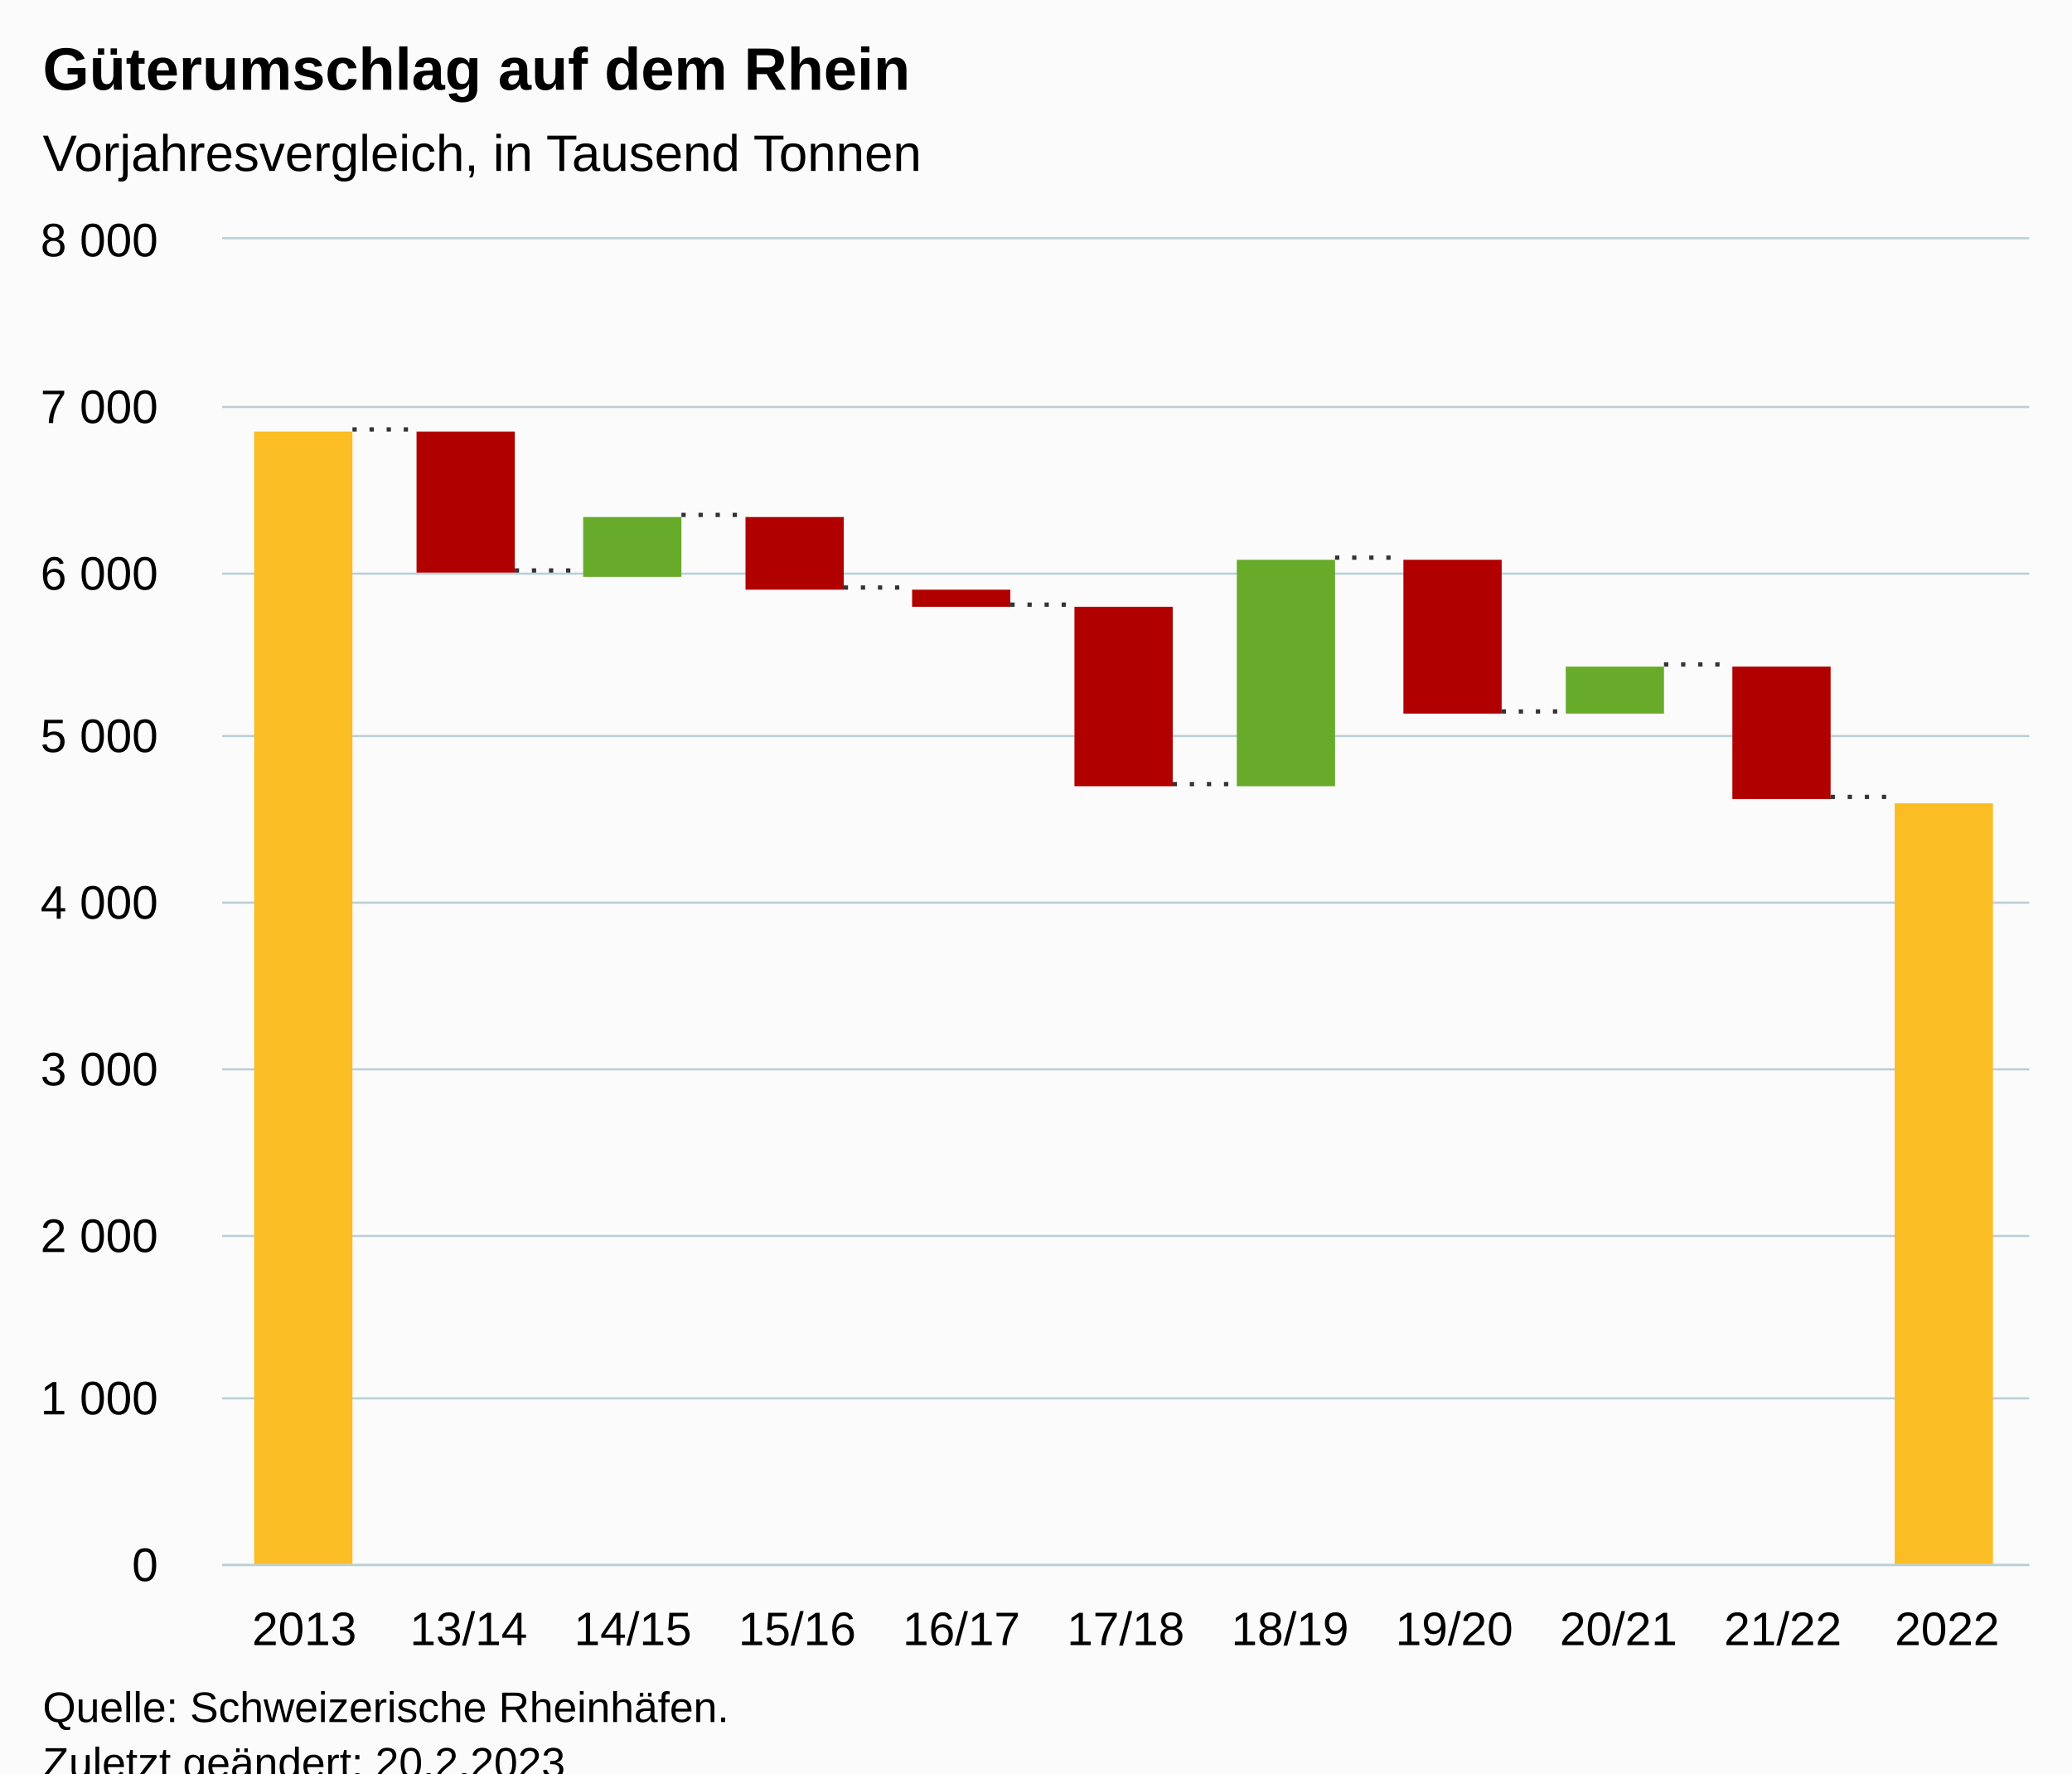
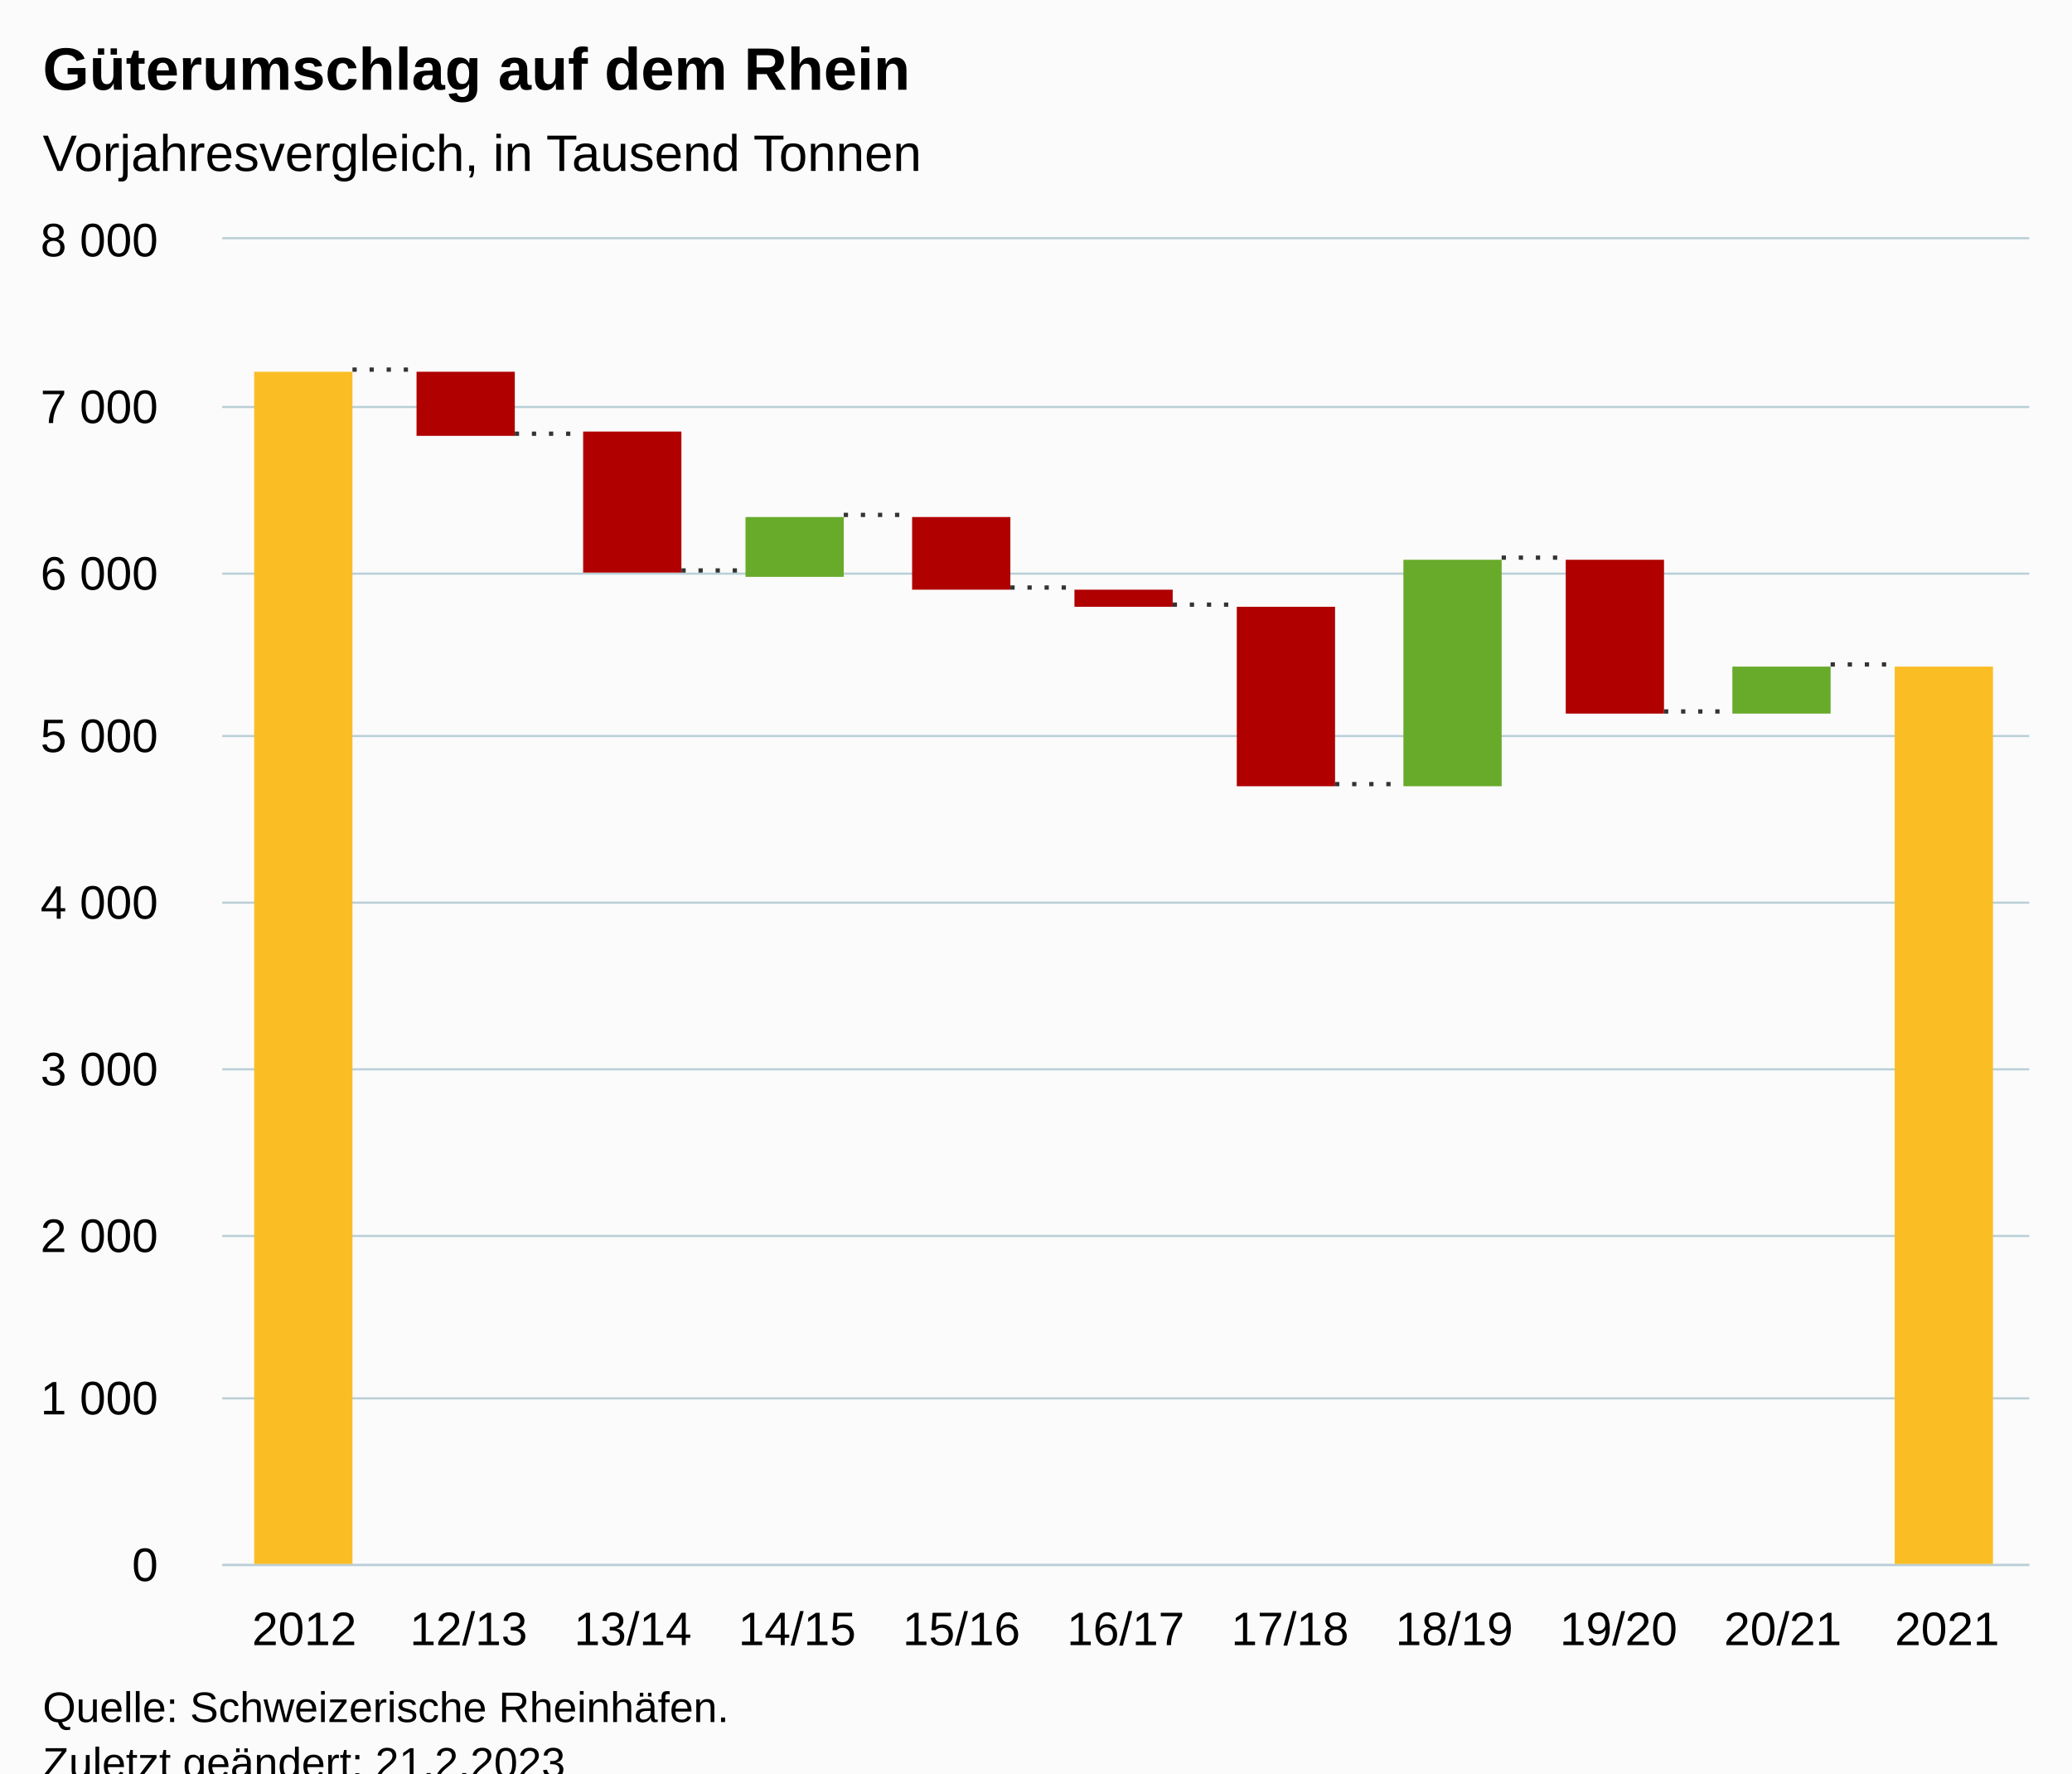
<svg xmlns="http://www.w3.org/2000/svg" version="1.1" class="highcharts-root" style="font-family:Arial;font-size:12px;" viewBox="0 0 485 415">
  <defs>
-     <clipPath id="highcharts-pvg5t6x-18-">
+     <clipPath id="highcharts-6pm7hm0-18-">
      <rect x="0" y="0" width="423" height="310" fill="none" />
    </clipPath>
-     <clipPath id="highcharts-pvg5t6x-30-">
+     <clipPath id="highcharts-6pm7hm0-30-">
      <rect x="0" y="0" width="423" height="310" fill="none" />
    </clipPath>
-     <clipPath id="highcharts-pvg5t6x-31-">
+     <clipPath id="highcharts-6pm7hm0-31-">
      <rect x="52" y="56" width="423" height="310" fill="none" />
    </clipPath>
  </defs>
  <rect fill="#fbfbfb" class="highcharts-background" x="0" y="0" width="485" height="428" rx="0" ry="0" />
  <rect fill="none" class="highcharts-plot-background" x="52" y="56" width="423" height="310" />
  <g class="highcharts-pane-group" data-z-index="0" />
  <g class="highcharts-grid highcharts-xaxis-grid" data-z-index="1">
    <path fill="none" data-z-index="1" class="highcharts-grid-line" d="M 89.5 56 L 89.5 366" opacity="1" />
    <path fill="none" data-z-index="1" class="highcharts-grid-line" d="M 128.5 56 L 128.5 366" opacity="1" />
    <path fill="none" data-z-index="1" class="highcharts-grid-line" d="M 166.5 56 L 166.5 366" opacity="1" />
    <path fill="none" data-z-index="1" class="highcharts-grid-line" d="M 205.5 56 L 205.5 366" opacity="1" />
    <path fill="none" data-z-index="1" class="highcharts-grid-line" d="M 243.5 56 L 243.5 366" opacity="1" />
    <path fill="none" data-z-index="1" class="highcharts-grid-line" d="M 282.5 56 L 282.5 366" opacity="1" />
    <path fill="none" data-z-index="1" class="highcharts-grid-line" d="M 320.5 56 L 320.5 366" opacity="1" />
    <path fill="none" data-z-index="1" class="highcharts-grid-line" d="M 359.5 56 L 359.5 366" opacity="1" />
    <path fill="none" data-z-index="1" class="highcharts-grid-line" d="M 397.5 56 L 397.5 366" opacity="1" />
    <path fill="none" data-z-index="1" class="highcharts-grid-line" d="M 436.5 56 L 436.5 366" opacity="1" />
    <path fill="none" data-z-index="1" class="highcharts-grid-line" d="M 474.5 56 L 474.5 366" opacity="1" />
    <path fill="none" data-z-index="1" class="highcharts-grid-line" d="M 51.5 56 L 51.5 366" opacity="1" />
  </g>
  <g class="highcharts-grid highcharts-yaxis-grid" data-z-index="1">
    <path fill="none" stroke="#B9CFD7" stroke-width="0.5" data-z-index="1" class="highcharts-grid-line" d="M 52 366.25 L 475 366.25" opacity="1" />
    <path fill="none" stroke="#B9CFD7" stroke-width="0.5" data-z-index="1" class="highcharts-grid-line" d="M 52 327.25 L 475 327.25" opacity="1" />
    <path fill="none" stroke="#B9CFD7" stroke-width="0.5" data-z-index="1" class="highcharts-grid-line" d="M 52 289.25 L 475 289.25" opacity="1" />
    <path fill="none" stroke="#B9CFD7" stroke-width="0.5" data-z-index="1" class="highcharts-grid-line" d="M 52 250.25 L 475 250.25" opacity="1" />
    <path fill="none" stroke="#B9CFD7" stroke-width="0.5" data-z-index="1" class="highcharts-grid-line" d="M 52 211.25 L 475 211.25" opacity="1" />
    <path fill="none" stroke="#B9CFD7" stroke-width="0.5" data-z-index="1" class="highcharts-grid-line" d="M 52 172.25 L 475 172.25" opacity="1" />
    <path fill="none" stroke="#B9CFD7" stroke-width="0.5" data-z-index="1" class="highcharts-grid-line" d="M 52 134.25 L 475 134.25" opacity="1" />
    <path fill="none" stroke="#B9CFD7" stroke-width="0.5" data-z-index="1" class="highcharts-grid-line" d="M 52 95.25 L 475 95.25" opacity="1" />
    <path fill="none" stroke="#B9CFD7" stroke-width="0.5" data-z-index="1" class="highcharts-grid-line" d="M 52 55.75 L 475 55.75" opacity="1" />
  </g>
  <rect fill="none" class="highcharts-plot-border" data-z-index="1" x="52" y="56" width="423" height="310" />
  <g class="highcharts-axis highcharts-xaxis" data-z-index="2">
    <path fill="none" class="highcharts-axis-line" stroke="#B9CFD7" stroke-width="0.5" data-z-index="7" d="M 52 366.25 L 475 366.25" />
  </g>
  <g class="highcharts-axis highcharts-yaxis" data-z-index="2">
    <path fill="none" class="highcharts-axis-line" data-z-index="7" d="M 52 56 L 52 366" />
  </g>
  <g class="highcharts-series-group" data-z-index="3">
-     <g class="highcharts-series highcharts-series-0 highcharts-waterfall-series" data-z-index="0.1" opacity="1" transform="translate(52,56) scale(1 1)" clip-path="url(#highcharts-pvg5t6x-30-)">
-       <rect x="7.5" y="45" width="23" height="265" fill="#FABD24" stroke="#333333" stroke-width="1e-7" opacity="1" class="highcharts-point" />
-       <rect x="45.5" y="45" width="23" height="33" fill="#B00000" stroke="#333333" stroke-width="1e-7" opacity="1" class="highcharts-point highcharts-negative" />
-       <rect x="84.5" y="65" width="23" height="14" fill="#68AB2B" stroke="#333333" stroke-width="1e-7" opacity="1" class="highcharts-point" />
-       <rect x="122.5" y="65" width="23" height="17" fill="#B00000" stroke="#333333" stroke-width="1e-7" opacity="1" class="highcharts-point highcharts-negative" />
-       <rect x="161.5" y="82" width="23" height="4" fill="#B00000" stroke="#333333" stroke-width="1e-7" opacity="1" class="highcharts-point highcharts-negative" />
-       <rect x="199.5" y="86" width="23" height="42" fill="#B00000" stroke="#333333" stroke-width="1e-7" opacity="1" class="highcharts-point highcharts-negative" />
-       <rect x="237.5" y="75" width="23" height="53" fill="#68AB2B" stroke="#333333" stroke-width="1e-7" opacity="1" class="highcharts-point" />
-       <rect x="276.5" y="75" width="23" height="36" fill="#B00000" stroke="#333333" stroke-width="1e-7" opacity="1" class="highcharts-point highcharts-negative" />
-       <rect x="314.5" y="100" width="23" height="11" fill="#68AB2B" stroke="#333333" stroke-width="1e-7" opacity="1" class="highcharts-point" />
-       <rect x="353.5" y="100" width="23" height="31" fill="#B00000" stroke="#333333" stroke-width="1e-7" opacity="1" class="highcharts-point highcharts-negative" />
-       <rect x="391.5" y="132" width="23" height="178" fill="#FABD24" stroke="#333333" stroke-width="1e-7" opacity="1" class="highcharts-point highcharts-sum" />
-       <path fill="none" d="M 30.5 44.5 L 45.5 44.5 M 68.5 77.5 L 84.5 77.5 M 107.5 64.5 L 122.5 64.5 M 145.5 81.5 L 161.5 81.5 M 184.5 85.5 L 199.5 85.5 M 222.5 127.5 L 237.5 127.5 M 260.5 74.5 L 276.5 74.5 M 299.5 110.5 L 314.5 110.5 M 337.5 99.5 L 353.5 99.5 M 376.5 130.5 L 391.5 130.5" class="highcharts-graph" data-z-index="1" stroke="#333333" stroke-width="1" stroke-dasharray="1,3" />
+     <g class="highcharts-series highcharts-series-0 highcharts-waterfall-series" data-z-index="0.1" opacity="1" transform="translate(52,56) scale(1 1)" clip-path="url(#highcharts-6pm7hm0-30-)">
+       <rect x="7.5" y="31" width="23" height="279" fill="#FABD24" stroke="#333333" stroke-width="1e-7" opacity="1" class="highcharts-point" />
+       <rect x="45.5" y="31" width="23" height="15" fill="#B00000" stroke="#333333" stroke-width="1e-7" opacity="1" class="highcharts-point highcharts-negative" />
+       <rect x="84.5" y="45" width="23" height="33" fill="#B00000" stroke="#333333" stroke-width="1e-7" opacity="1" class="highcharts-point highcharts-negative" />
+       <rect x="122.5" y="65" width="23" height="14" fill="#68AB2B" stroke="#333333" stroke-width="1e-7" opacity="1" class="highcharts-point" />
+       <rect x="161.5" y="65" width="23" height="17" fill="#B00000" stroke="#333333" stroke-width="1e-7" opacity="1" class="highcharts-point highcharts-negative" />
+       <rect x="199.5" y="82" width="23" height="4" fill="#B00000" stroke="#333333" stroke-width="1e-7" opacity="1" class="highcharts-point highcharts-negative" />
+       <rect x="237.5" y="86" width="23" height="42" fill="#B00000" stroke="#333333" stroke-width="1e-7" opacity="1" class="highcharts-point highcharts-negative" />
+       <rect x="276.5" y="75" width="23" height="53" fill="#68AB2B" stroke="#333333" stroke-width="1e-7" opacity="1" class="highcharts-point" />
+       <rect x="314.5" y="75" width="23" height="36" fill="#B00000" stroke="#333333" stroke-width="1e-7" opacity="1" class="highcharts-point highcharts-negative" />
+       <rect x="353.5" y="100" width="23" height="11" fill="#68AB2B" stroke="#333333" stroke-width="1e-7" opacity="1" class="highcharts-point" />
+       <rect x="391.5" y="100" width="23" height="210" fill="#FABD24" stroke="#333333" stroke-width="1e-7" opacity="1" class="highcharts-point highcharts-sum" />
+       <path fill="none" d="M 30.5 30.5 L 45.5 30.5 M 68.5 45.5 L 84.5 45.5 M 107.5 77.5 L 122.5 77.5 M 145.5 64.5 L 161.5 64.5 M 184.5 81.5 L 199.5 81.5 M 222.5 85.5 L 237.5 85.5 M 260.5 127.5 L 276.5 127.5 M 299.5 74.5 L 314.5 74.5 M 337.5 110.5 L 353.5 110.5 M 376.5 99.5 L 391.5 99.5" class="highcharts-graph" data-z-index="1" stroke="#333333" stroke-width="1" stroke-dasharray="1,3" />
    </g>
    <g class="highcharts-markers highcharts-series-0 highcharts-waterfall-series" data-z-index="0.1" opacity="1" transform="translate(52,56) scale(1 1)" clip-path="none" />
  </g>
  <text x="10" text-anchor="start" class="highcharts-title" data-z-index="4" style="color:#000000;font-size:14px;font-weight:bold;fill:#000000;" y="21">
    <tspan>Güterumschlag auf dem Rhein</tspan>
  </text>
  <text x="10" text-anchor="start" class="highcharts-subtitle" data-z-index="4" style="color:#000000;font-size:12px;font-weight:normal;fill:#000000;" y="40">
    <tspan>Vorjahresvergleich, in Tausend Tonnen</tspan>
  </text>
  <text x="10" text-anchor="start" class="highcharts-caption" data-z-index="4" style="color:#666666;fill:#666666;" y="400" />
  <g class="highcharts-axis-labels highcharts-xaxis-labels" data-z-index="7">
-     <text x="71.227" style="color:#000000;cursor:default;font-size:11px;fill:#000000;" text-anchor="middle" transform="translate(0,0)" y="385" opacity="1">2013</text>
-     <text x="109.682" style="color:#000000;cursor:default;font-size:11px;fill:#000000;" text-anchor="middle" transform="translate(0,0)" y="385" opacity="1">13/14</text>
-     <text x="148.136" style="color:#000000;cursor:default;font-size:11px;fill:#000000;" text-anchor="middle" transform="translate(0,0)" y="385" opacity="1">14/15</text>
-     <text x="186.591" style="color:#000000;cursor:default;font-size:11px;fill:#000000;" text-anchor="middle" transform="translate(0,0)" y="385" opacity="1">15/16</text>
-     <text x="225.045" style="color:#000000;cursor:default;font-size:11px;fill:#000000;" text-anchor="middle" transform="translate(0,0)" y="385" opacity="1">16/17</text>
-     <text x="263.5" style="color:#000000;cursor:default;font-size:11px;fill:#000000;" text-anchor="middle" transform="translate(0,0)" y="385" opacity="1">17/18</text>
-     <text x="301.955" style="color:#000000;cursor:default;font-size:11px;fill:#000000;" text-anchor="middle" transform="translate(0,0)" y="385" opacity="1">18/19</text>
-     <text x="340.409" style="color:#000000;cursor:default;font-size:11px;fill:#000000;" text-anchor="middle" transform="translate(0,0)" y="385" opacity="1">19/20</text>
-     <text x="378.864" style="color:#000000;cursor:default;font-size:11px;fill:#000000;" text-anchor="middle" transform="translate(0,0)" y="385" opacity="1">20/21</text>
-     <text x="417.318" style="color:#000000;cursor:default;font-size:11px;fill:#000000;" text-anchor="middle" transform="translate(0,0)" y="385" opacity="1">21/22</text>
-     <text x="455.773" style="color:#000000;cursor:default;font-size:11px;fill:#000000;" text-anchor="middle" transform="translate(0,0)" y="385" opacity="1">2022</text>
+     <text x="71.227" style="color:#000000;cursor:default;font-size:11px;fill:#000000;" text-anchor="middle" transform="translate(0,0)" y="385" opacity="1">2012</text>
+     <text x="109.682" style="color:#000000;cursor:default;font-size:11px;fill:#000000;" text-anchor="middle" transform="translate(0,0)" y="385" opacity="1">12/13</text>
+     <text x="148.136" style="color:#000000;cursor:default;font-size:11px;fill:#000000;" text-anchor="middle" transform="translate(0,0)" y="385" opacity="1">13/14</text>
+     <text x="186.591" style="color:#000000;cursor:default;font-size:11px;fill:#000000;" text-anchor="middle" transform="translate(0,0)" y="385" opacity="1">14/15</text>
+     <text x="225.045" style="color:#000000;cursor:default;font-size:11px;fill:#000000;" text-anchor="middle" transform="translate(0,0)" y="385" opacity="1">15/16</text>
+     <text x="263.5" style="color:#000000;cursor:default;font-size:11px;fill:#000000;" text-anchor="middle" transform="translate(0,0)" y="385" opacity="1">16/17</text>
+     <text x="301.955" style="color:#000000;cursor:default;font-size:11px;fill:#000000;" text-anchor="middle" transform="translate(0,0)" y="385" opacity="1">17/18</text>
+     <text x="340.409" style="color:#000000;cursor:default;font-size:11px;fill:#000000;" text-anchor="middle" transform="translate(0,0)" y="385" opacity="1">18/19</text>
+     <text x="378.864" style="color:#000000;cursor:default;font-size:11px;fill:#000000;" text-anchor="middle" transform="translate(0,0)" y="385" opacity="1">19/20</text>
+     <text x="417.318" style="color:#000000;cursor:default;font-size:11px;fill:#000000;" text-anchor="middle" transform="translate(0,0)" y="385" opacity="1">20/21</text>
+     <text x="455.773" style="color:#000000;cursor:default;font-size:11px;fill:#000000;" text-anchor="middle" transform="translate(0,0)" y="385" opacity="1">2021</text>
  </g>
  <g class="highcharts-axis-labels highcharts-yaxis-labels" data-z-index="7">
    <text x="37" style="color:#000000;cursor:default;font-size:11px;fill:#000000;" text-anchor="end" transform="translate(0,0)" y="370" opacity="1">0</text>
    <text x="37" style="color:#000000;cursor:default;font-size:11px;fill:#000000;" text-anchor="end" transform="translate(0,0)" y="331" opacity="1">
      <tspan>1 000</tspan>
    </text>
    <text x="37" style="color:#000000;cursor:default;font-size:11px;fill:#000000;" text-anchor="end" transform="translate(0,0)" y="293" opacity="1">
      <tspan>2 000</tspan>
    </text>
    <text x="37" style="color:#000000;cursor:default;font-size:11px;fill:#000000;" text-anchor="end" transform="translate(0,0)" y="254" opacity="1">
      <tspan>3 000</tspan>
    </text>
    <text x="37" style="color:#000000;cursor:default;font-size:11px;fill:#000000;" text-anchor="end" transform="translate(0,0)" y="215" opacity="1">
      <tspan>4 000</tspan>
    </text>
    <text x="37" style="color:#000000;cursor:default;font-size:11px;fill:#000000;" text-anchor="end" transform="translate(0,0)" y="176" opacity="1">
      <tspan>5 000</tspan>
    </text>
    <text x="37" style="color:#000000;cursor:default;font-size:11px;fill:#000000;" text-anchor="end" transform="translate(0,0)" y="138" opacity="1">
      <tspan>6 000</tspan>
    </text>
    <text x="37" style="color:#000000;cursor:default;font-size:11px;fill:#000000;" text-anchor="end" transform="translate(0,0)" y="99" opacity="1">
      <tspan>7 000</tspan>
    </text>
    <text x="37" style="color:#000000;cursor:default;font-size:11px;fill:#000000;" text-anchor="end" transform="translate(0,0)" y="60" opacity="1">
      <tspan>8 000</tspan>
    </text>
  </g>
  <text x="10" class="highcharts-credits" text-anchor="start" data-z-index="8" style="cursor:default;color:#000000;font-size:10px;fill:#000000;" y="403">
    <tspan>Quelle: Schweizerische Rheinhäfen.</tspan>
-     <tspan x="10" dy="13">Zuletzt geändert: 20.2.2023</tspan>
+     <tspan x="10" dy="13">Zuletzt geändert: 21.2.2023</tspan>
  </text>
-   <g class="highcharts-control-points" data-z-index="99" clip-path="url(#highcharts-pvg5t6x-31-)" />
+   <g class="highcharts-control-points" data-z-index="99" clip-path="url(#highcharts-6pm7hm0-31-)" />
</svg>
